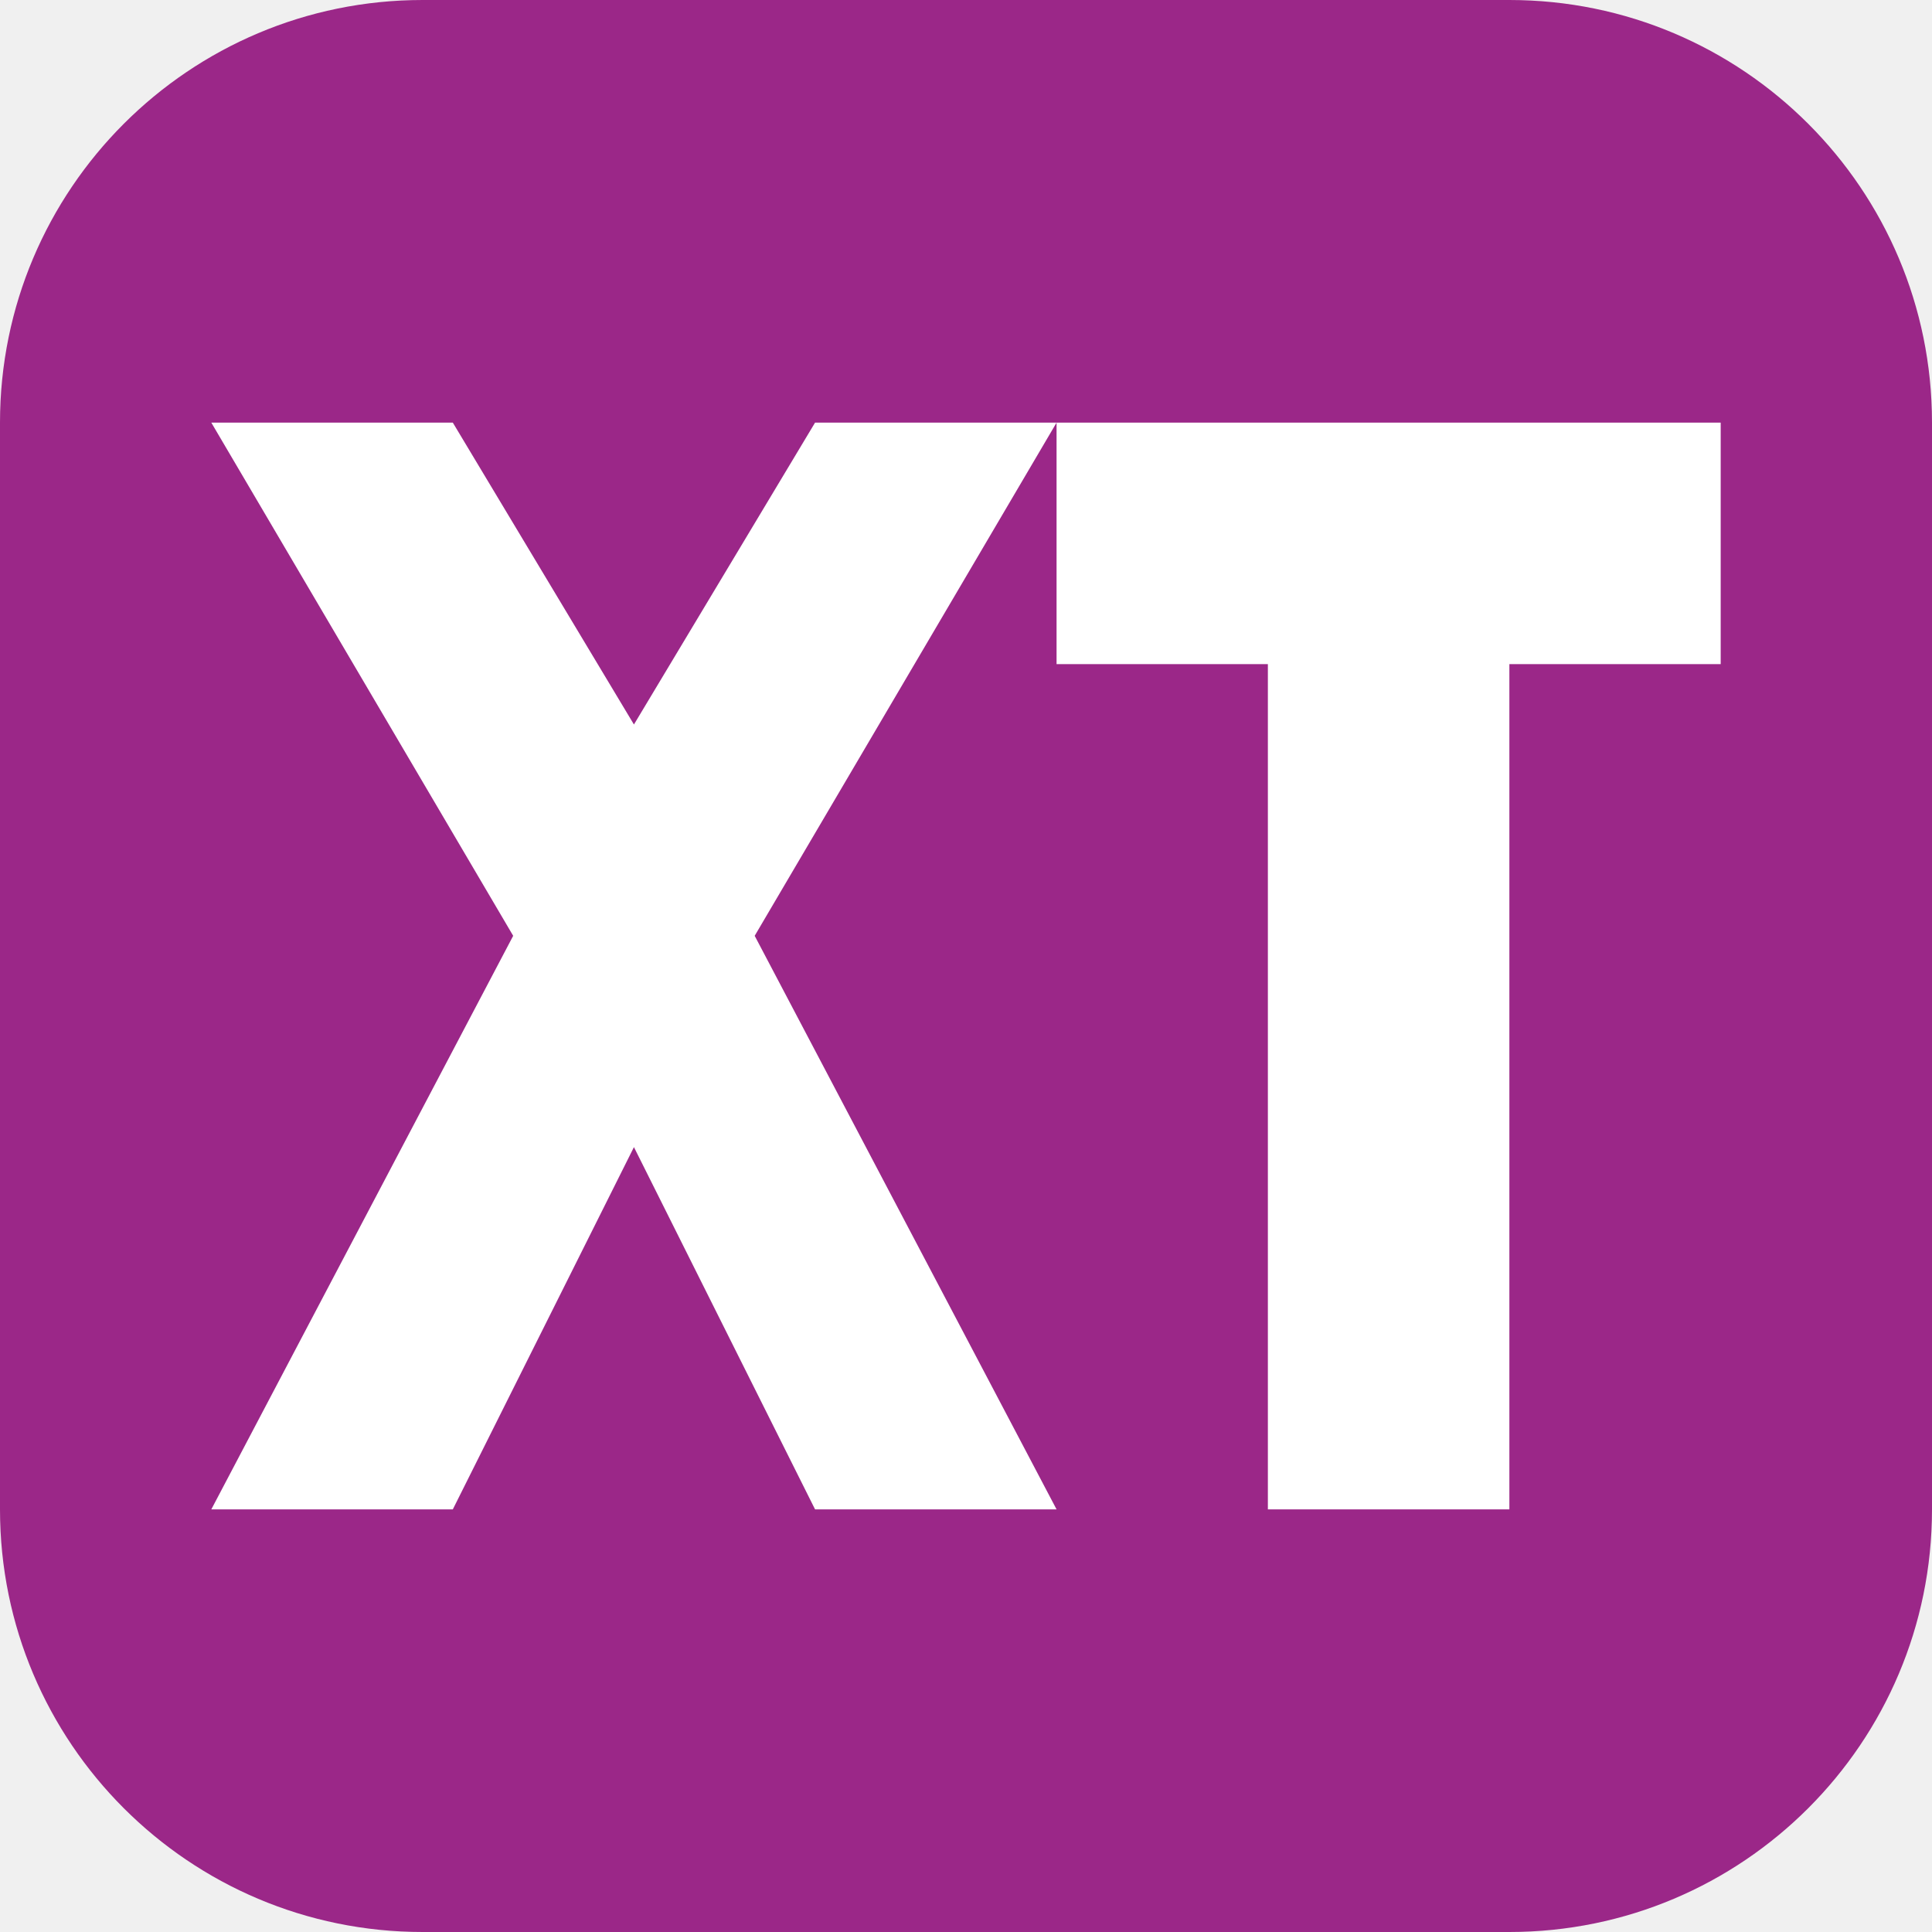
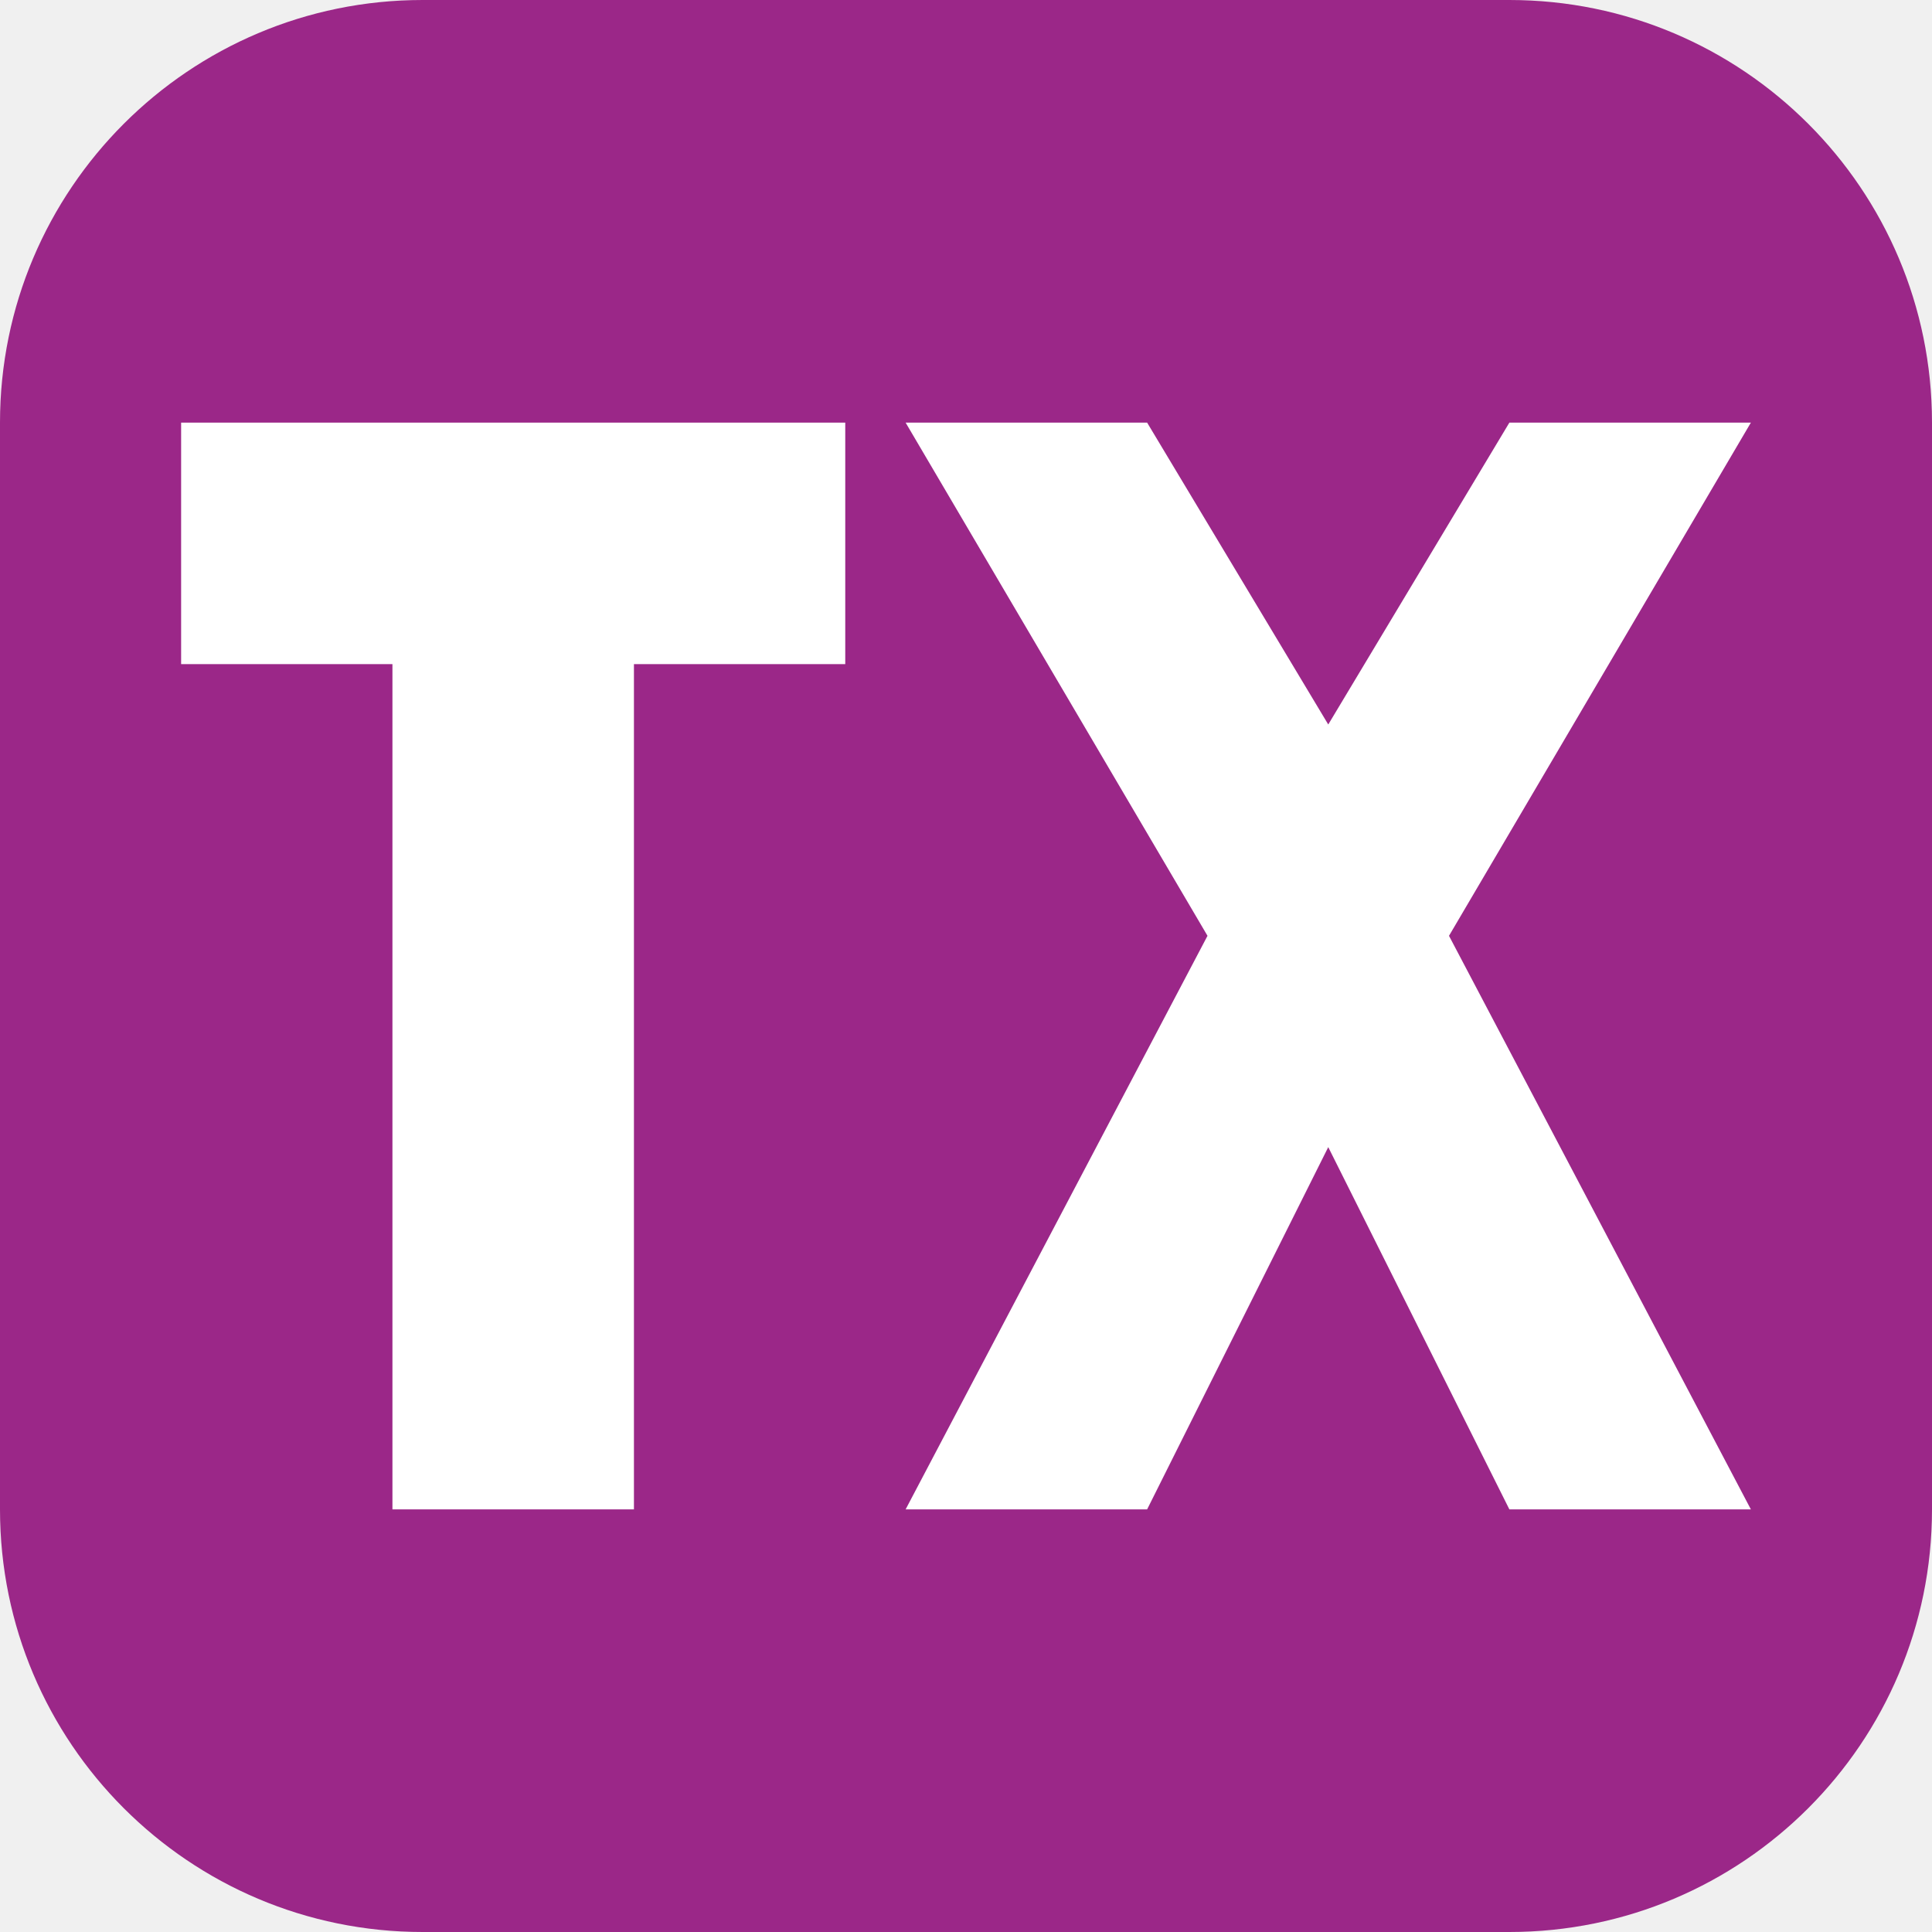
- <svg xmlns="http://www.w3.org/2000/svg" viewBox="0 0 64 64" role="img" aria-label="XT">
+ <svg xmlns="http://www.w3.org/2000/svg" viewBox="0 0 64 64" role="img" aria-label="TX">
  <rect width="64" height="64" rx="14" fill="#9b2788" />
-   <path fill="#fff" d="M7 14h8l6 10 6-10h8L25 31l10 19h-8l-6-12-6 12H7l10-19L7 14Z" />
-   <path fill="#fff" d="M35 14h22v8h-7v28h-8V22h-7v-8Z" />
+   <path fill="#fff" d="M6 14h22v8h-7v28h-8V22H6v-8Z" />
+   <path fill="#fff" d="M30 14h8l6 10 6-10h8L48 31l10 19h-8l-6-12-6 12h-8l10-19-10-17Z" />
</svg>
